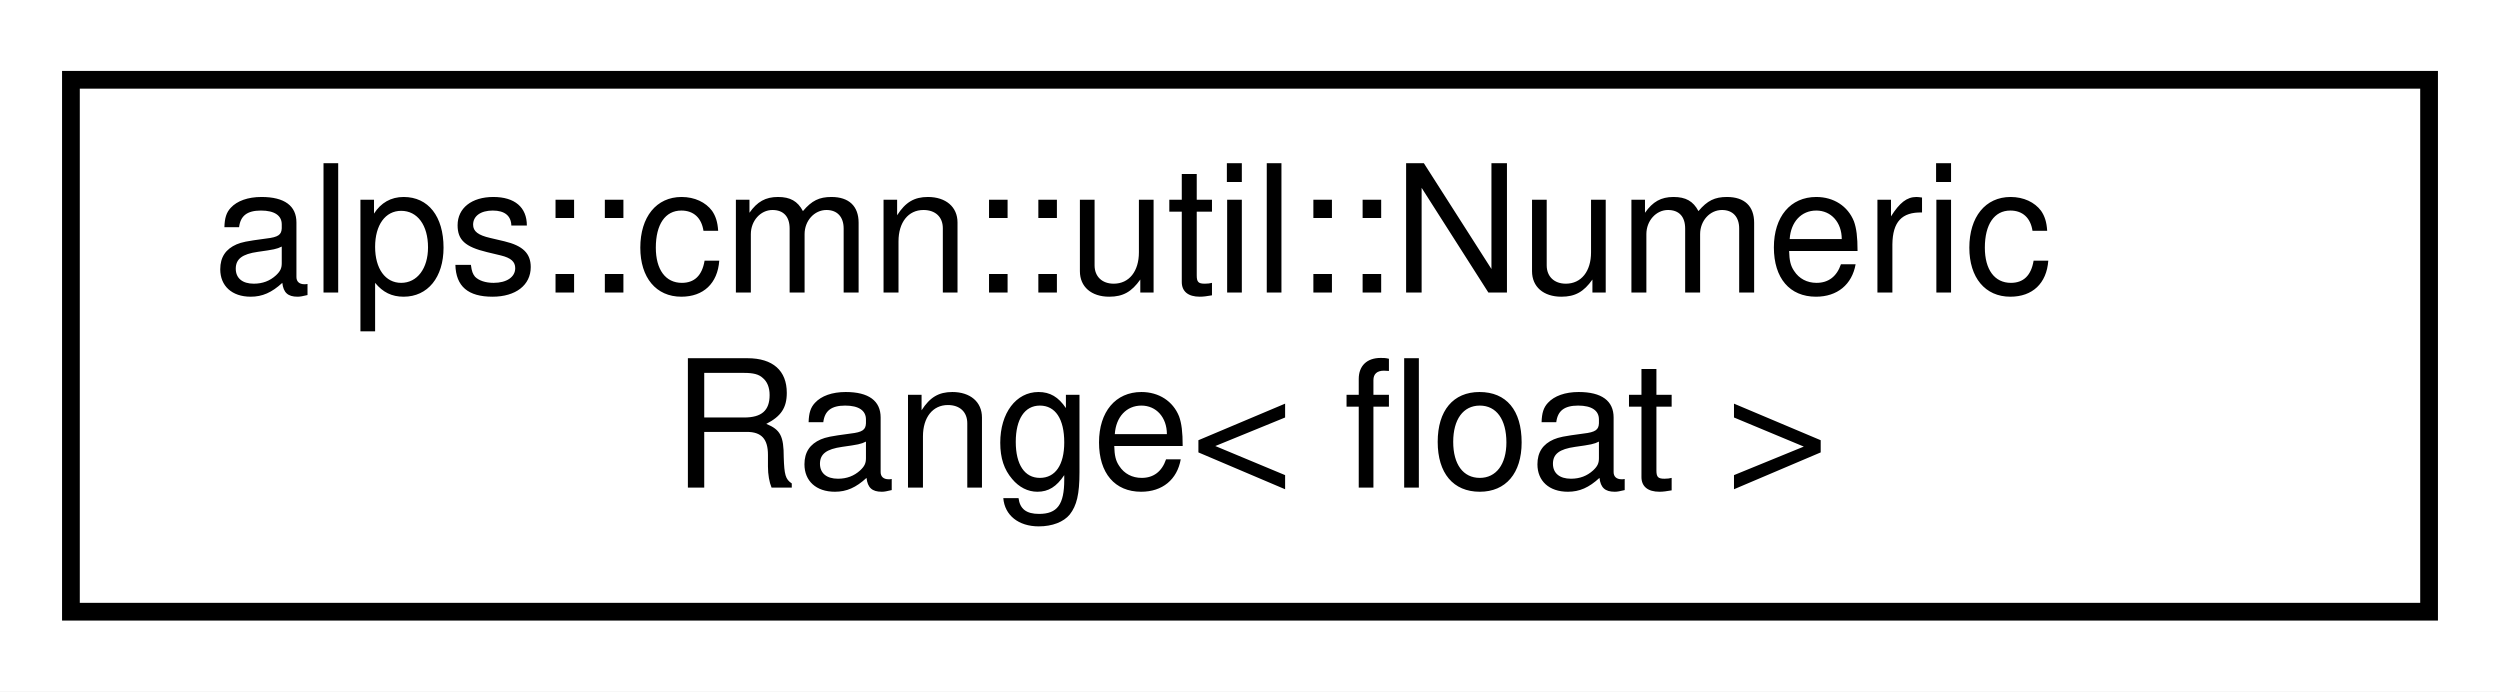
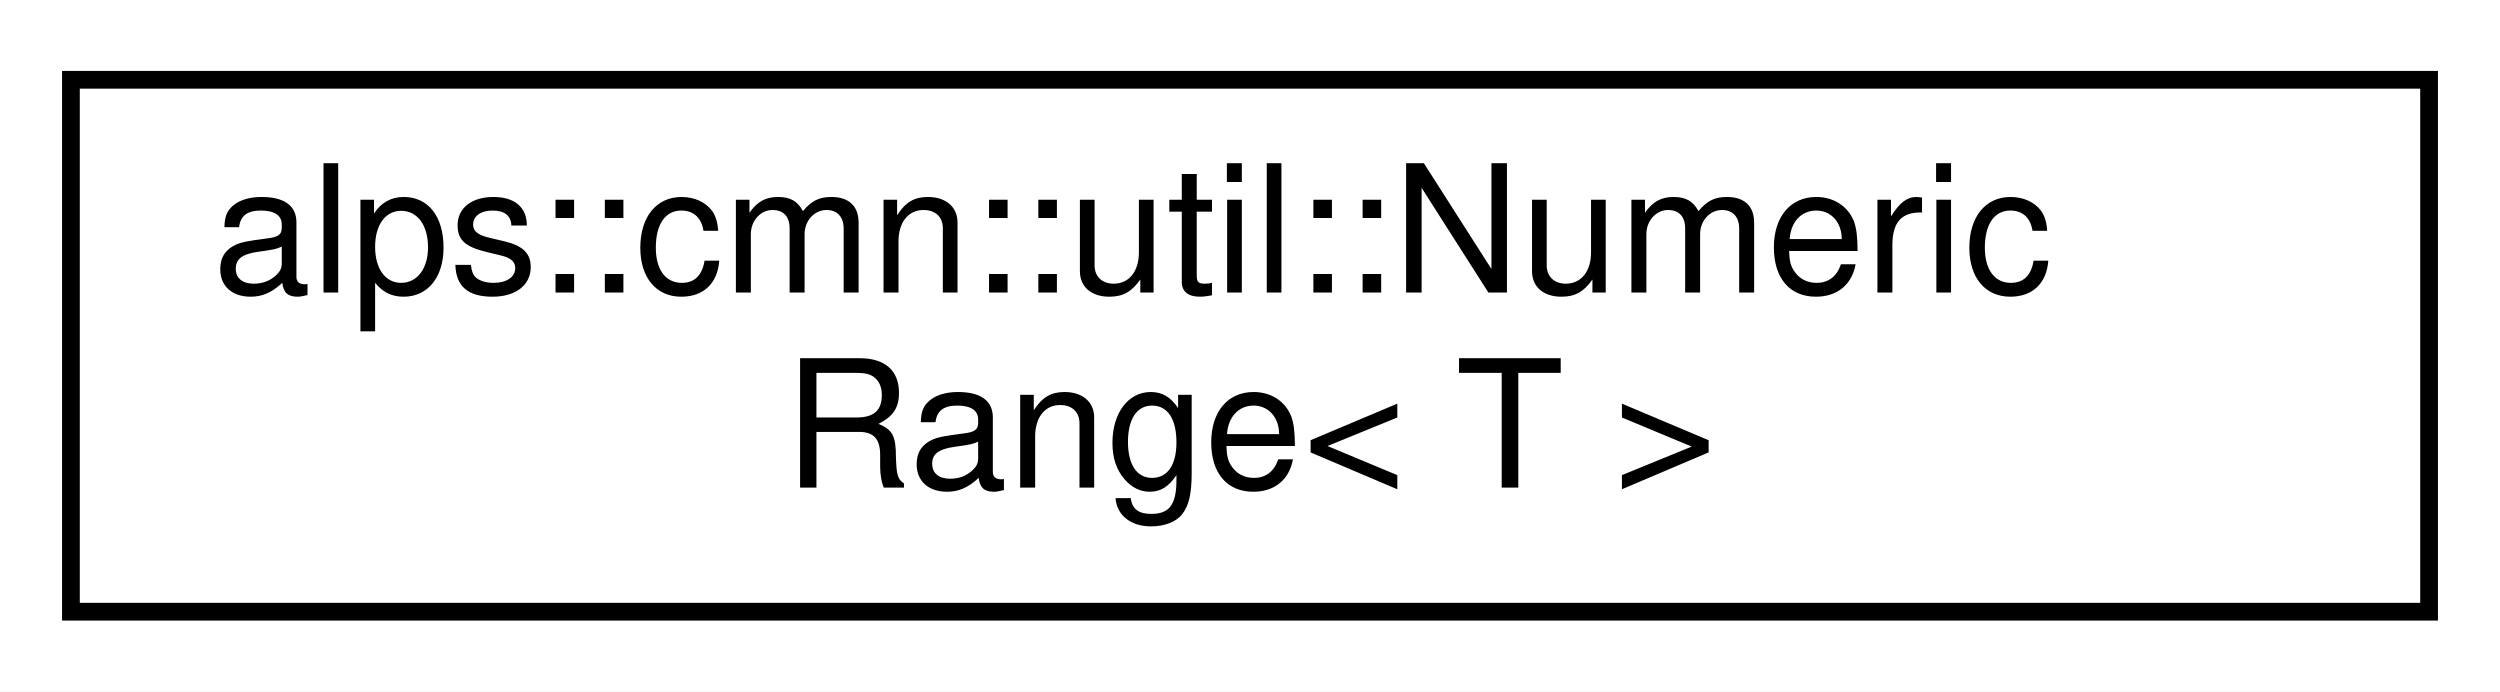
<svg xmlns="http://www.w3.org/2000/svg" xmlns:xlink="http://www.w3.org/1999/xlink" width="141pt" height="39pt" viewBox="0.00 0.00 141.00 39.00">
  <g id="graph0" class="graph" transform="scale(1 1) rotate(0) translate(4 35)">
    <polygon fill="white" stroke="transparent" points="-4,4 -4,-35 137,-35 137,4 -4,4" />
    <g id="node1" class="node">
      <g id="a_node1">
-         <a xlink:href="classalps_1_1cmn_1_1util_1_1_numeric_range.html" target="_top" xlink:title=" ">
+         <a xlink:href="classalps_1_1cmn_1_1util_1_1_numeric_range.html" target="_top" xlink:title="数値の範囲を表すクラス">
          <polygon fill="white" stroke="black" points="0,-0.5 0,-30.5 133,-30.5 133,-0.5 0,-0.5" />
          <text text-anchor="start" x="8" y="-18.5" font-family="Helvetica,sans-Serif" font-size="10.00">alps::cmn::util::Numeric</text>
-           <text text-anchor="middle" x="66.5" y="-7.5" font-family="Helvetica,sans-Serif" font-size="10.00">Range&lt; float &gt;</text>
+           <text text-anchor="middle" x="66.5" y="-7.5" font-family="Helvetica,sans-Serif" font-size="10.00">Range&lt; T &gt;</text>
        </a>
      </g>
    </g>
  </g>
</svg>
